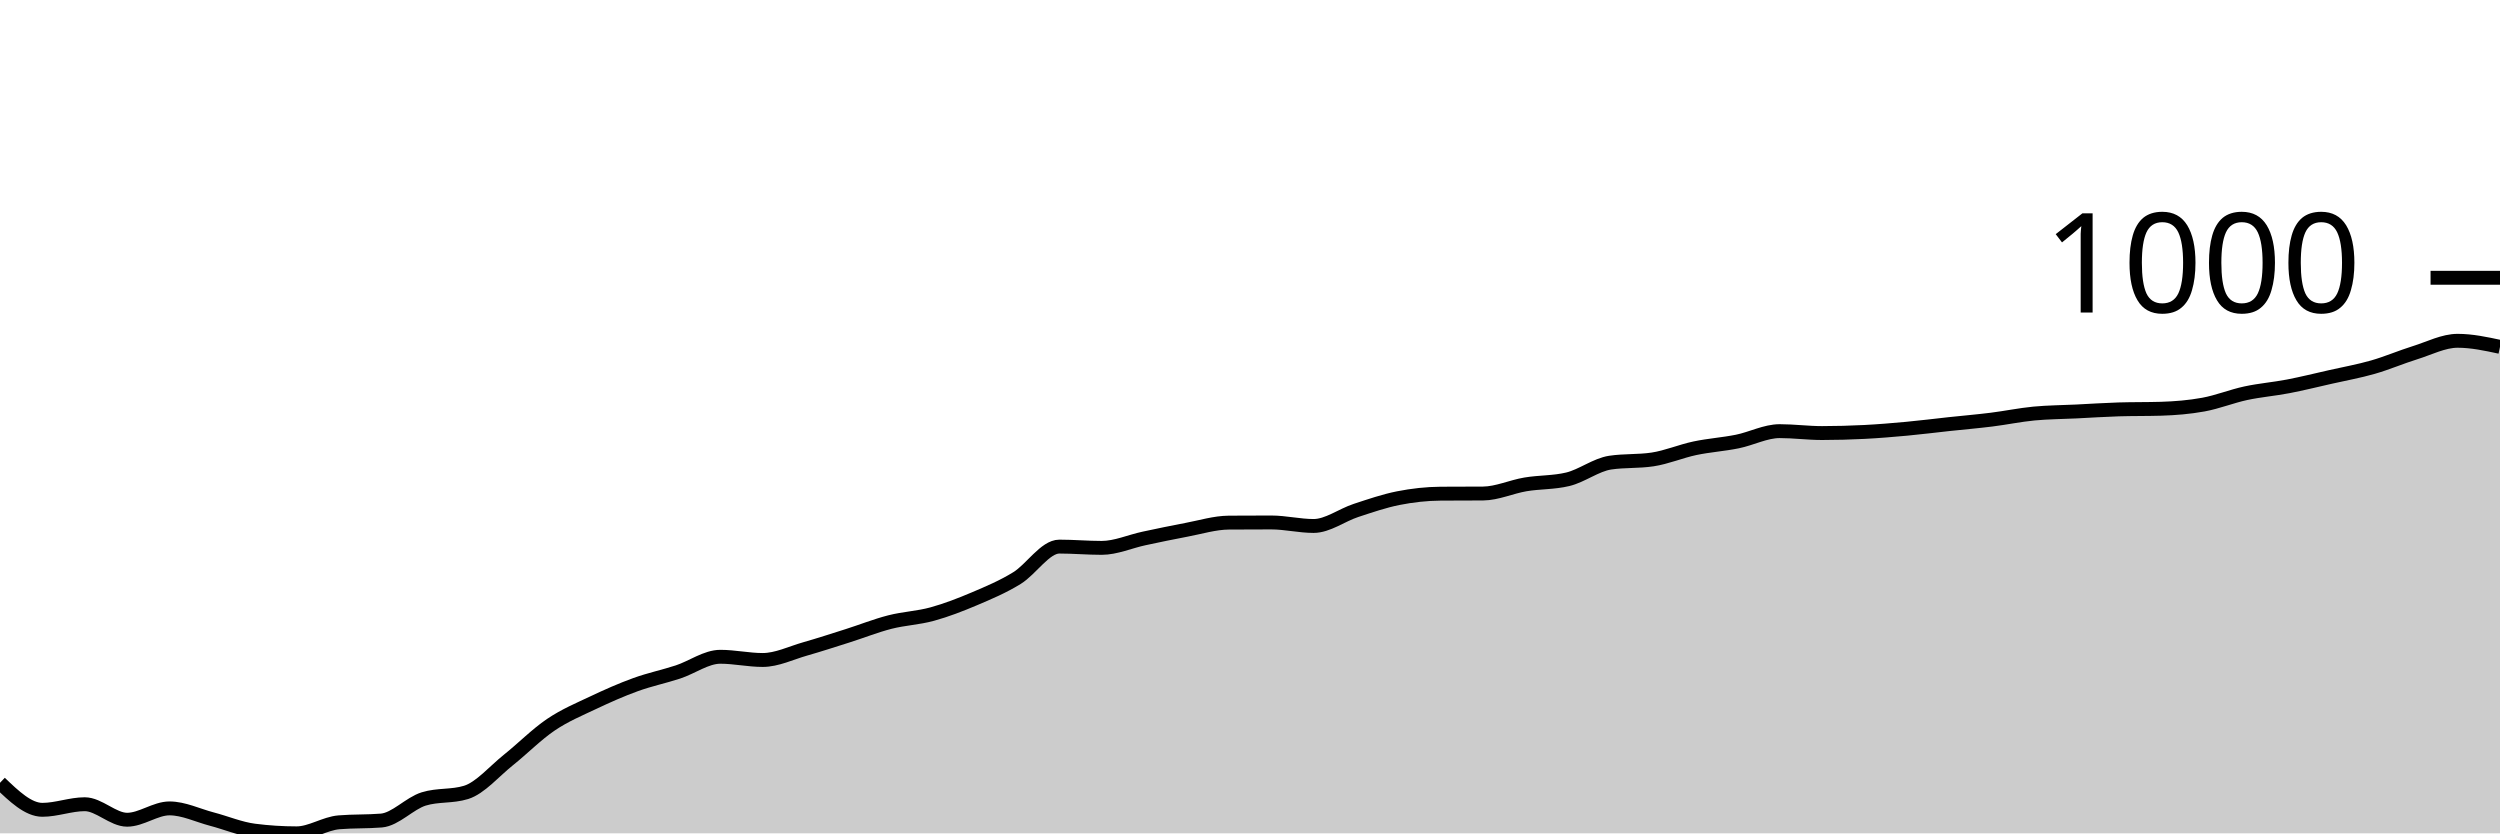
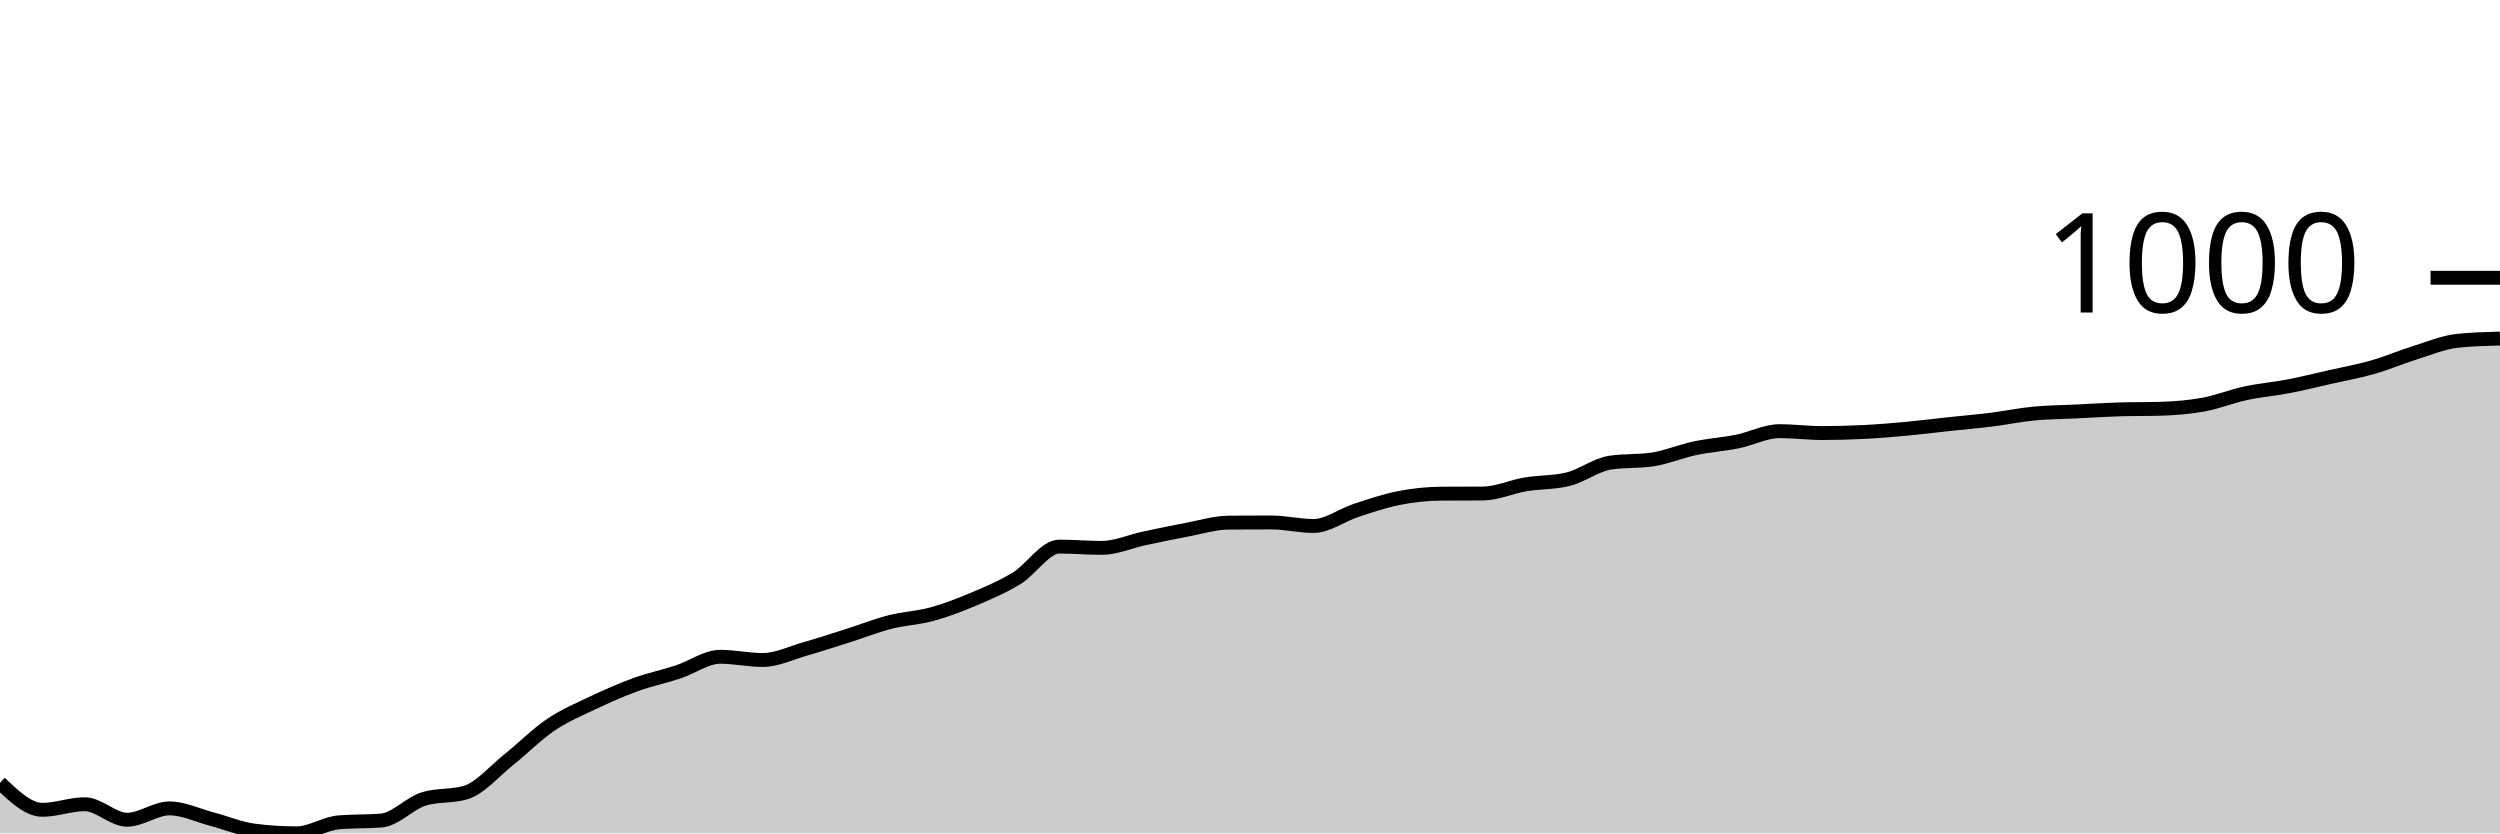
<svg xmlns="http://www.w3.org/2000/svg" viewBox="0 0 180 60">
  <g transform="translate(0,20)">
-     <path class="area" fill="rgba(0, 0, 0, 0.2)" d="M0,36.362C1.017,37.334,2.034,38.307,3.051,38.307C4.068,38.307,5.085,37.904,6.102,37.904C7.119,37.904,8.136,39.021,9.153,39.021C10.169,39.021,11.186,38.204,12.203,38.204C13.22,38.204,14.237,38.709,15.254,38.975C16.271,39.242,17.288,39.674,18.305,39.804C19.322,39.935,20.339,40,21.356,40C22.373,40,23.39,39.29,24.407,39.206C25.424,39.121,26.441,39.163,27.458,39.079C28.475,38.994,29.492,37.839,30.508,37.524C31.525,37.21,32.542,37.367,33.559,37.052C34.576,36.738,35.593,35.527,36.61,34.715C37.627,33.903,38.644,32.869,39.661,32.182C40.678,31.495,41.695,31.075,42.712,30.593C43.729,30.111,44.746,29.66,45.763,29.292C46.78,28.923,47.797,28.716,48.814,28.382C49.831,28.048,50.847,27.288,51.864,27.288C52.881,27.288,53.898,27.519,54.915,27.519C55.932,27.519,56.949,27.014,57.966,26.724C58.983,26.434,60,26.102,61.017,25.78C62.034,25.458,63.051,25.051,64.068,24.79C65.085,24.529,66.102,24.494,67.119,24.214C68.136,23.934,69.153,23.541,70.169,23.109C71.186,22.677,72.203,22.249,73.22,21.623C74.237,20.998,75.254,19.355,76.271,19.355C77.288,19.355,78.305,19.447,79.322,19.447C80.339,19.447,81.356,18.985,82.373,18.768C83.39,18.551,84.407,18.336,85.424,18.146C86.441,17.956,87.458,17.636,88.475,17.628C89.492,17.62,90.508,17.617,91.525,17.617C92.542,17.617,93.559,17.87,94.576,17.87C95.593,17.87,96.61,17.087,97.627,16.753C98.644,16.419,99.661,16.068,100.678,15.866C101.695,15.665,102.712,15.552,103.729,15.544C104.746,15.536,105.763,15.54,106.78,15.533C107.797,15.525,108.814,15.047,109.831,14.876C110.847,14.705,111.864,14.753,112.881,14.508C113.898,14.262,114.915,13.464,115.932,13.31C116.949,13.157,117.966,13.234,118.983,13.08C120,12.927,121.017,12.489,122.034,12.274C123.051,12.059,124.068,11.996,125.085,11.79C126.102,11.585,127.119,11.042,128.136,11.042C129.153,11.042,130.169,11.18,131.186,11.18C132.203,11.18,133.22,11.151,134.237,11.1C135.254,11.048,136.271,10.963,137.288,10.869C138.305,10.775,139.322,10.645,140.339,10.535C141.356,10.426,142.373,10.34,143.39,10.213C144.407,10.086,145.424,9.873,146.441,9.775C147.458,9.678,148.475,9.676,149.492,9.626C150.508,9.576,151.525,9.507,152.542,9.476C153.559,9.445,154.576,9.461,155.593,9.43C156.61,9.399,157.627,9.317,158.644,9.131C159.661,8.945,160.678,8.532,161.695,8.313C162.712,8.094,163.729,8.014,164.746,7.818C165.763,7.622,166.78,7.369,167.797,7.139C168.814,6.908,169.831,6.728,170.847,6.436C171.864,6.145,172.881,5.705,173.898,5.389C174.915,5.072,175.932,4.537,176.949,4.537C177.966,4.537,178.983,4.755,180,4.974L180,40C178.983,40,177.966,40,176.949,40C175.932,40,174.915,40,173.898,40C172.881,40,171.864,40,170.847,40C169.831,40,168.814,40,167.797,40C166.78,40,165.763,40,164.746,40C163.729,40,162.712,40,161.695,40C160.678,40,159.661,40,158.644,40C157.627,40,156.61,40,155.593,40C154.576,40,153.559,40,152.542,40C151.525,40,150.508,40,149.492,40C148.475,40,147.458,40,146.441,40C145.424,40,144.407,40,143.39,40C142.373,40,141.356,40,140.339,40C139.322,40,138.305,40,137.288,40C136.271,40,135.254,40,134.237,40C133.22,40,132.203,40,131.186,40C130.169,40,129.153,40,128.136,40C127.119,40,126.102,40,125.085,40C124.068,40,123.051,40,122.034,40C121.017,40,120,40,118.983,40C117.966,40,116.949,40,115.932,40C114.915,40,113.898,40,112.881,40C111.864,40,110.847,40,109.831,40C108.814,40,107.797,40,106.78,40C105.763,40,104.746,40,103.729,40C102.712,40,101.695,40,100.678,40C99.661,40,98.644,40,97.627,40C96.61,40,95.593,40,94.576,40C93.559,40,92.542,40,91.525,40C90.508,40,89.492,40,88.475,40C87.458,40,86.441,40,85.424,40C84.407,40,83.39,40,82.373,40C81.356,40,80.339,40,79.322,40C78.305,40,77.288,40,76.271,40C75.254,40,74.237,40,73.22,40C72.203,40,71.186,40,70.169,40C69.153,40,68.136,40,67.119,40C66.102,40,65.085,40,64.068,40C63.051,40,62.034,40,61.017,40C60,40,58.983,40,57.966,40C56.949,40,55.932,40,54.915,40C53.898,40,52.881,40,51.864,40C50.847,40,49.831,40,48.814,40C47.797,40,46.78,40,45.763,40C44.746,40,43.729,40,42.712,40C41.695,40,40.678,40,39.661,40C38.644,40,37.627,40,36.61,40C35.593,40,34.576,40,33.559,40C32.542,40,31.525,40,30.508,40C29.492,40,28.475,40,27.458,40C26.441,40,25.424,40,24.407,40C23.39,40,22.373,40,21.356,40C20.339,40,19.322,40,18.305,40C17.288,40,16.271,40,15.254,40C14.237,40,13.22,40,12.203,40C11.186,40,10.169,40,9.153,40C8.136,40,7.119,40,6.102,40C5.085,40,4.068,40,3.051,40C2.034,40,1.017,40,0,40Z" />
-     <path class="line" stroke="black" fill="none" d="M0,36.362C1.017,37.334,2.034,38.307,3.051,38.307C4.068,38.307,5.085,37.904,6.102,37.904C7.119,37.904,8.136,39.021,9.153,39.021C10.169,39.021,11.186,38.204,12.203,38.204C13.22,38.204,14.237,38.709,15.254,38.975C16.271,39.242,17.288,39.674,18.305,39.804C19.322,39.935,20.339,40,21.356,40C22.373,40,23.39,39.29,24.407,39.206C25.424,39.121,26.441,39.163,27.458,39.079C28.475,38.994,29.492,37.839,30.508,37.524C31.525,37.21,32.542,37.367,33.559,37.052C34.576,36.738,35.593,35.527,36.61,34.715C37.627,33.903,38.644,32.869,39.661,32.182C40.678,31.495,41.695,31.075,42.712,30.593C43.729,30.111,44.746,29.66,45.763,29.292C46.78,28.923,47.797,28.716,48.814,28.382C49.831,28.048,50.847,27.288,51.864,27.288C52.881,27.288,53.898,27.519,54.915,27.519C55.932,27.519,56.949,27.014,57.966,26.724C58.983,26.434,60,26.102,61.017,25.78C62.034,25.458,63.051,25.051,64.068,24.79C65.085,24.529,66.102,24.494,67.119,24.214C68.136,23.934,69.153,23.541,70.169,23.109C71.186,22.677,72.203,22.249,73.22,21.623C74.237,20.998,75.254,19.355,76.271,19.355C77.288,19.355,78.305,19.447,79.322,19.447C80.339,19.447,81.356,18.985,82.373,18.768C83.39,18.551,84.407,18.336,85.424,18.146C86.441,17.956,87.458,17.636,88.475,17.628C89.492,17.62,90.508,17.617,91.525,17.617C92.542,17.617,93.559,17.87,94.576,17.87C95.593,17.87,96.61,17.087,97.627,16.753C98.644,16.419,99.661,16.068,100.678,15.866C101.695,15.665,102.712,15.552,103.729,15.544C104.746,15.536,105.763,15.54,106.78,15.533C107.797,15.525,108.814,15.047,109.831,14.876C110.847,14.705,111.864,14.753,112.881,14.508C113.898,14.262,114.915,13.464,115.932,13.31C116.949,13.157,117.966,13.234,118.983,13.08C120,12.927,121.017,12.489,122.034,12.274C123.051,12.059,124.068,11.996,125.085,11.79C126.102,11.585,127.119,11.042,128.136,11.042C129.153,11.042,130.169,11.18,131.186,11.18C132.203,11.18,133.22,11.151,134.237,11.1C135.254,11.048,136.271,10.963,137.288,10.869C138.305,10.775,139.322,10.645,140.339,10.535C141.356,10.426,142.373,10.34,143.39,10.213C144.407,10.086,145.424,9.873,146.441,9.775C147.458,9.678,148.475,9.676,149.492,9.626C150.508,9.576,151.525,9.507,152.542,9.476C153.559,9.445,154.576,9.461,155.593,9.43C156.61,9.399,157.627,9.317,158.644,9.131C159.661,8.945,160.678,8.532,161.695,8.313C162.712,8.094,163.729,8.014,164.746,7.818C165.763,7.622,166.78,7.369,167.797,7.139C168.814,6.908,169.831,6.728,170.847,6.436C171.864,6.145,172.881,5.705,173.898,5.389C174.915,5.072,175.932,4.537,176.949,4.537C177.966,4.537,178.983,4.755,180,4.974" />
+     <path class="area" fill="rgba(0, 0, 0, 0.2)" d="M0,36.362C1.017,37.334,2.034,38.307,3.051,38.307C4.068,38.307,5.085,37.904,6.102,37.904C7.119,37.904,8.136,39.021,9.153,39.021C10.169,39.021,11.186,38.204,12.203,38.204C13.22,38.204,14.237,38.709,15.254,38.975C16.271,39.242,17.288,39.674,18.305,39.804C19.322,39.935,20.339,40,21.356,40C22.373,40,23.39,39.29,24.407,39.206C25.424,39.121,26.441,39.163,27.458,39.079C28.475,38.994,29.492,37.839,30.508,37.524C31.525,37.21,32.542,37.367,33.559,37.052C34.576,36.738,35.593,35.527,36.61,34.715C37.627,33.903,38.644,32.869,39.661,32.182C40.678,31.495,41.695,31.075,42.712,30.593C43.729,30.111,44.746,29.66,45.763,29.292C46.78,28.923,47.797,28.716,48.814,28.382C49.831,28.048,50.847,27.288,51.864,27.288C52.881,27.288,53.898,27.519,54.915,27.519C55.932,27.519,56.949,27.014,57.966,26.724C58.983,26.434,60,26.102,61.017,25.78C62.034,25.458,63.051,25.051,64.068,24.79C65.085,24.529,66.102,24.494,67.119,24.214C68.136,23.934,69.153,23.541,70.169,23.109C71.186,22.677,72.203,22.249,73.22,21.623C74.237,20.998,75.254,19.355,76.271,19.355C77.288,19.355,78.305,19.447,79.322,19.447C80.339,19.447,81.356,18.985,82.373,18.768C83.39,18.551,84.407,18.336,85.424,18.146C86.441,17.956,87.458,17.636,88.475,17.628C89.492,17.62,90.508,17.617,91.525,17.617C92.542,17.617,93.559,17.87,94.576,17.87C95.593,17.87,96.61,17.087,97.627,16.753C98.644,16.419,99.661,16.068,100.678,15.866C101.695,15.665,102.712,15.552,103.729,15.544C104.746,15.536,105.763,15.54,106.78,15.533C107.797,15.525,108.814,15.047,109.831,14.876C110.847,14.705,111.864,14.753,112.881,14.508C113.898,14.262,114.915,13.464,115.932,13.31C116.949,13.157,117.966,13.234,118.983,13.08C120,12.927,121.017,12.489,122.034,12.274C123.051,12.059,124.068,11.996,125.085,11.79C126.102,11.585,127.119,11.042,128.136,11.042C129.153,11.042,130.169,11.18,131.186,11.18C132.203,11.18,133.22,11.151,134.237,11.1C135.254,11.048,136.271,10.963,137.288,10.869C138.305,10.775,139.322,10.645,140.339,10.535C141.356,10.426,142.373,10.34,143.39,10.213C144.407,10.086,145.424,9.873,146.441,9.775C147.458,9.678,148.475,9.676,149.492,9.626C150.508,9.576,151.525,9.507,152.542,9.476C153.559,9.445,154.576,9.461,155.593,9.43C156.61,9.399,157.627,9.317,158.644,9.131C159.661,8.945,160.678,8.532,161.695,8.313C162.712,8.094,163.729,8.014,164.746,7.818C165.763,7.622,166.78,7.369,167.797,7.139C168.814,6.908,169.831,6.728,170.847,6.436C171.864,6.145,172.881,5.705,173.898,5.389C174.915,5.072,175.932,4.644,176.949,4.537C177.966,4.429,178.983,4.402,180,4.375L180,40C178.983,40,177.966,40,176.949,40C175.932,40,174.915,40,173.898,40C172.881,40,171.864,40,170.847,40C169.831,40,168.814,40,167.797,40C166.78,40,165.763,40,164.746,40C163.729,40,162.712,40,161.695,40C160.678,40,159.661,40,158.644,40C157.627,40,156.61,40,155.593,40C154.576,40,153.559,40,152.542,40C151.525,40,150.508,40,149.492,40C148.475,40,147.458,40,146.441,40C145.424,40,144.407,40,143.39,40C142.373,40,141.356,40,140.339,40C139.322,40,138.305,40,137.288,40C136.271,40,135.254,40,134.237,40C133.22,40,132.203,40,131.186,40C130.169,40,129.153,40,128.136,40C127.119,40,126.102,40,125.085,40C124.068,40,123.051,40,122.034,40C121.017,40,120,40,118.983,40C117.966,40,116.949,40,115.932,40C114.915,40,113.898,40,112.881,40C111.864,40,110.847,40,109.831,40C108.814,40,107.797,40,106.78,40C105.763,40,104.746,40,103.729,40C102.712,40,101.695,40,100.678,40C99.661,40,98.644,40,97.627,40C96.61,40,95.593,40,94.576,40C93.559,40,92.542,40,91.525,40C90.508,40,89.492,40,88.475,40C87.458,40,86.441,40,85.424,40C84.407,40,83.39,40,82.373,40C81.356,40,80.339,40,79.322,40C78.305,40,77.288,40,76.271,40C75.254,40,74.237,40,73.22,40C72.203,40,71.186,40,70.169,40C69.153,40,68.136,40,67.119,40C66.102,40,65.085,40,64.068,40C63.051,40,62.034,40,61.017,40C60,40,58.983,40,57.966,40C56.949,40,55.932,40,54.915,40C53.898,40,52.881,40,51.864,40C50.847,40,49.831,40,48.814,40C47.797,40,46.78,40,45.763,40C44.746,40,43.729,40,42.712,40C41.695,40,40.678,40,39.661,40C38.644,40,37.627,40,36.61,40C35.593,40,34.576,40,33.559,40C32.542,40,31.525,40,30.508,40C29.492,40,28.475,40,27.458,40C26.441,40,25.424,40,24.407,40C23.39,40,22.373,40,21.356,40C20.339,40,19.322,40,18.305,40C17.288,40,16.271,40,15.254,40C14.237,40,13.22,40,12.203,40C11.186,40,10.169,40,9.153,40C8.136,40,7.119,40,6.102,40C5.085,40,4.068,40,3.051,40C2.034,40,1.017,40,0,40Z" />
+     <path class="line" stroke="black" fill="none" d="M0,36.362C1.017,37.334,2.034,38.307,3.051,38.307C4.068,38.307,5.085,37.904,6.102,37.904C7.119,37.904,8.136,39.021,9.153,39.021C10.169,39.021,11.186,38.204,12.203,38.204C13.22,38.204,14.237,38.709,15.254,38.975C16.271,39.242,17.288,39.674,18.305,39.804C19.322,39.935,20.339,40,21.356,40C22.373,40,23.39,39.29,24.407,39.206C25.424,39.121,26.441,39.163,27.458,39.079C28.475,38.994,29.492,37.839,30.508,37.524C31.525,37.21,32.542,37.367,33.559,37.052C34.576,36.738,35.593,35.527,36.61,34.715C37.627,33.903,38.644,32.869,39.661,32.182C40.678,31.495,41.695,31.075,42.712,30.593C43.729,30.111,44.746,29.66,45.763,29.292C46.78,28.923,47.797,28.716,48.814,28.382C49.831,28.048,50.847,27.288,51.864,27.288C52.881,27.288,53.898,27.519,54.915,27.519C55.932,27.519,56.949,27.014,57.966,26.724C58.983,26.434,60,26.102,61.017,25.78C62.034,25.458,63.051,25.051,64.068,24.79C65.085,24.529,66.102,24.494,67.119,24.214C68.136,23.934,69.153,23.541,70.169,23.109C71.186,22.677,72.203,22.249,73.22,21.623C74.237,20.998,75.254,19.355,76.271,19.355C77.288,19.355,78.305,19.447,79.322,19.447C80.339,19.447,81.356,18.985,82.373,18.768C83.39,18.551,84.407,18.336,85.424,18.146C86.441,17.956,87.458,17.636,88.475,17.628C89.492,17.62,90.508,17.617,91.525,17.617C92.542,17.617,93.559,17.87,94.576,17.87C95.593,17.87,96.61,17.087,97.627,16.753C98.644,16.419,99.661,16.068,100.678,15.866C101.695,15.665,102.712,15.552,103.729,15.544C104.746,15.536,105.763,15.54,106.78,15.533C107.797,15.525,108.814,15.047,109.831,14.876C110.847,14.705,111.864,14.753,112.881,14.508C113.898,14.262,114.915,13.464,115.932,13.31C116.949,13.157,117.966,13.234,118.983,13.08C120,12.927,121.017,12.489,122.034,12.274C123.051,12.059,124.068,11.996,125.085,11.79C126.102,11.585,127.119,11.042,128.136,11.042C129.153,11.042,130.169,11.18,131.186,11.18C132.203,11.18,133.22,11.151,134.237,11.1C135.254,11.048,136.271,10.963,137.288,10.869C138.305,10.775,139.322,10.645,140.339,10.535C141.356,10.426,142.373,10.34,143.39,10.213C144.407,10.086,145.424,9.873,146.441,9.775C147.458,9.678,148.475,9.676,149.492,9.626C150.508,9.576,151.525,9.507,152.542,9.476C153.559,9.445,154.576,9.461,155.593,9.43C156.61,9.399,157.627,9.317,158.644,9.131C159.661,8.945,160.678,8.532,161.695,8.313C162.712,8.094,163.729,8.014,164.746,7.818C165.763,7.622,166.78,7.369,167.797,7.139C168.814,6.908,169.831,6.728,170.847,6.436C171.864,6.145,172.881,5.705,173.898,5.389C174.915,5.072,175.932,4.644,176.949,4.537C177.966,4.429,178.983,4.402,180,4.375" />
    <path class="axis-ceiling" stroke-width="1" stroke="black" fill="none" d="M175,0L180,0" />
    <text class="axis-ceiling-label" font-family="sans-serif" text-anchor="end" font-size="10px" x="170" y="2.5">1000</text>
  </g>
</svg>
